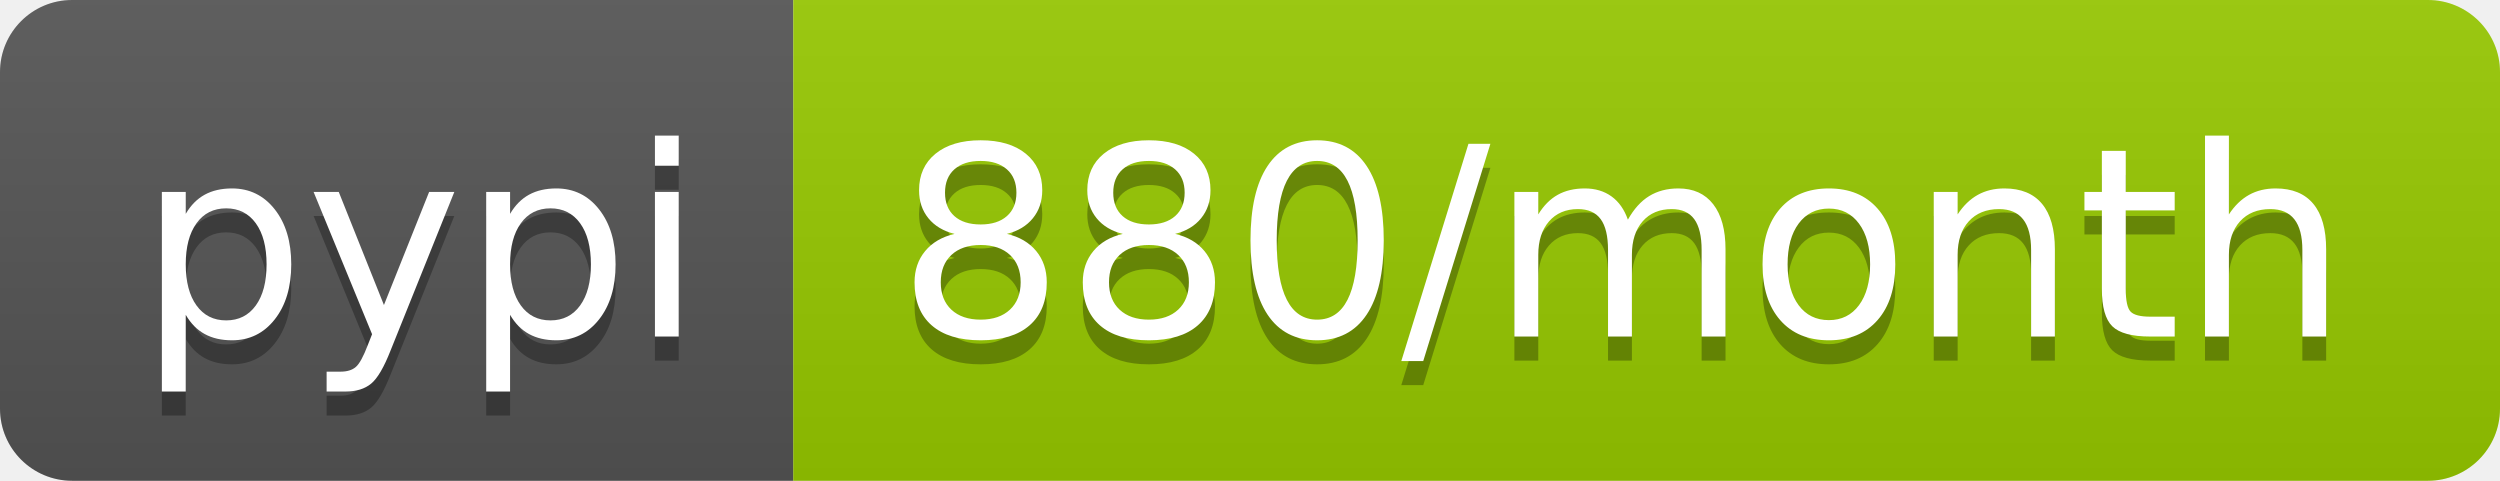
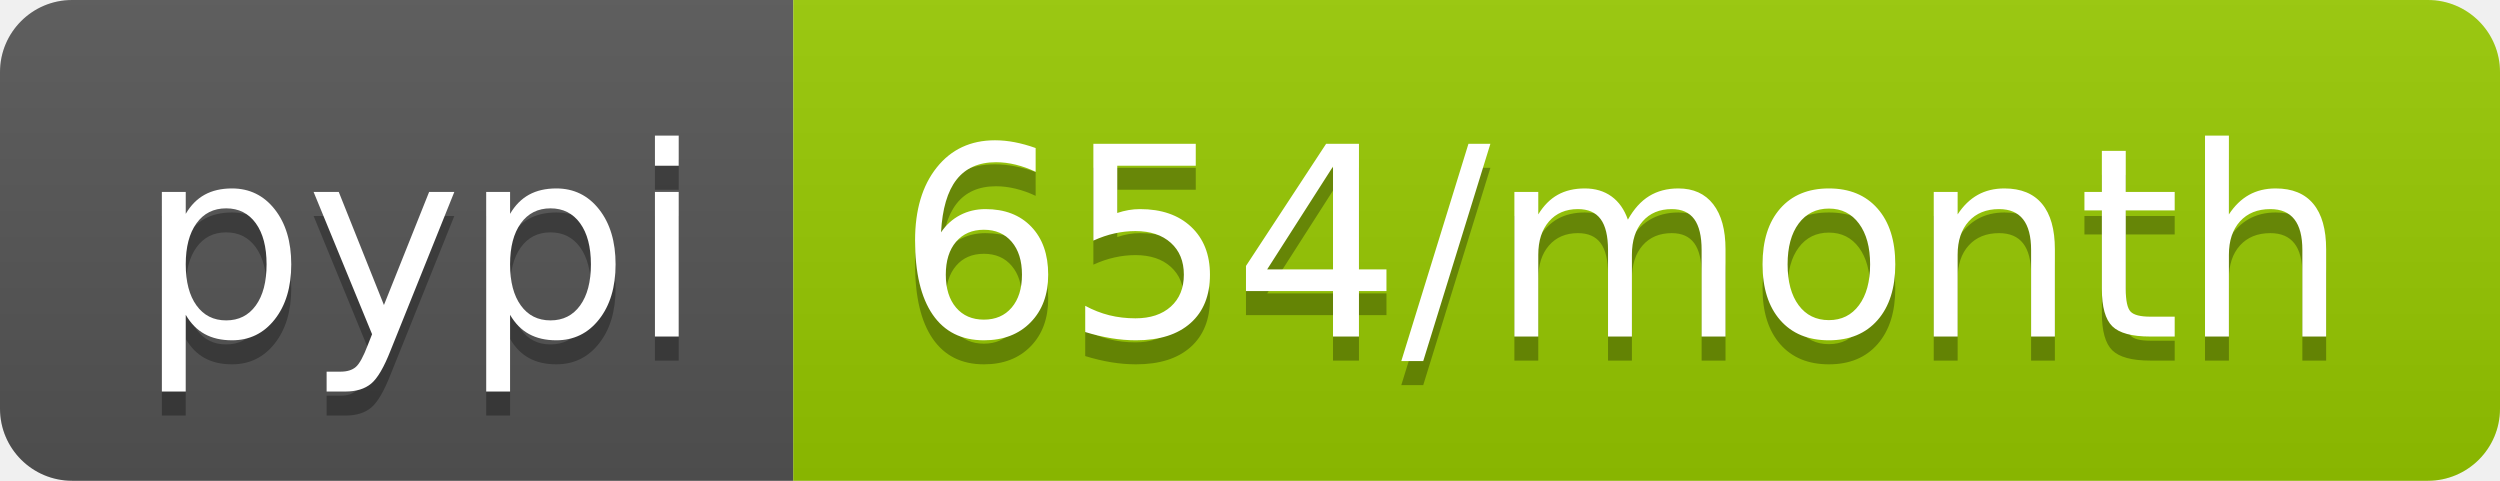
<svg xmlns="http://www.w3.org/2000/svg" width="104" height="20">
  <linearGradient id="b" x2="0" y2="100%">
    <stop offset="0" stop-color="#bbb" stop-opacity=".1" />
    <stop offset="1" stop-opacity=".1" />
  </linearGradient>
  <clipPath id="a">
    <rect width="104" height="20" rx="3" fill="#fff" />
  </clipPath>
  <g clip-path="url(#a)">
    <path fill="#555" d="M0 0h33v20H0z" />
    <path fill="#97ca00" d="M33 0h71v20H33z" />
    <path fill="url(#b)" d="M0 0h104v20H0z" />
  </g>
  <g fill="#fff" text-anchor="middle" font-family="DejaVu Sans,Verdana,Geneva,sans-serif" font-size="110">
    <text x="175" y="150" fill="#010101" fill-opacity=".3" transform="scale(.1)" textLength="230">pypi</text>
    <text x="175" y="140" transform="scale(.1)" textLength="230">pypi</text>
-     <text x="675" y="150" fill="#010101" fill-opacity=".3" transform="scale(.1)" textLength="610">880/month</text>
-     <text x="675" y="140" transform="scale(.1)" textLength="610">880/month</text>
+     <text x="675" y="150" fill="#010101" fill-opacity=".3" transform="scale(.1)" textLength="610">654/month</text>
+     <text x="675" y="140" transform="scale(.1)" textLength="610">654/month</text>
  </g>
</svg>
